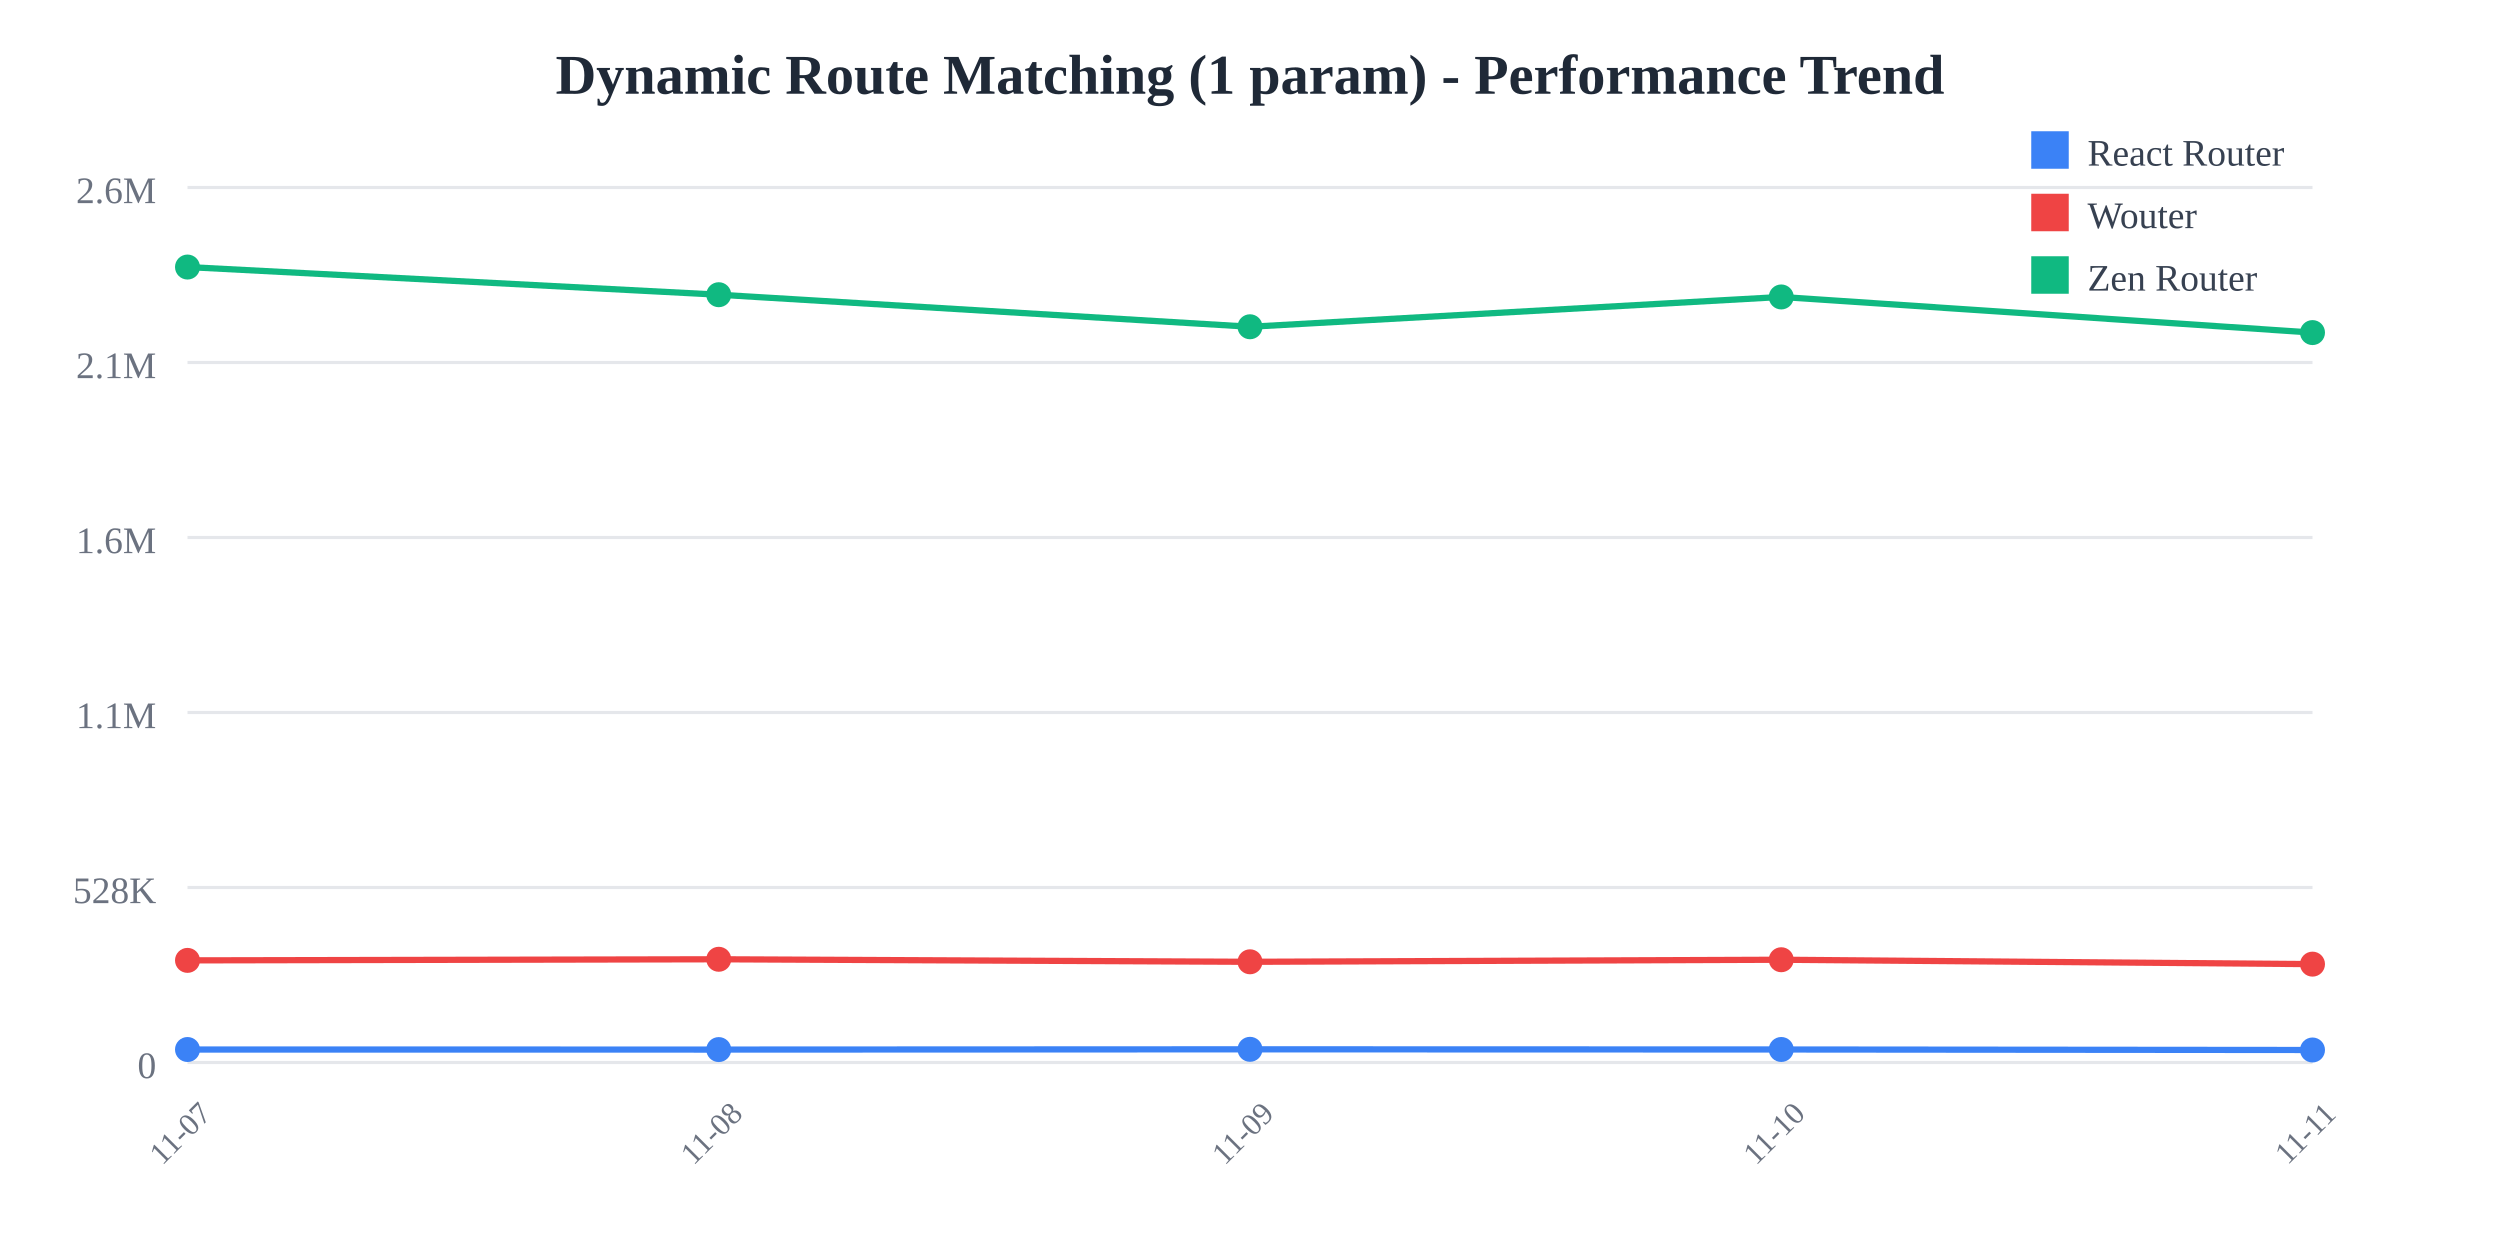
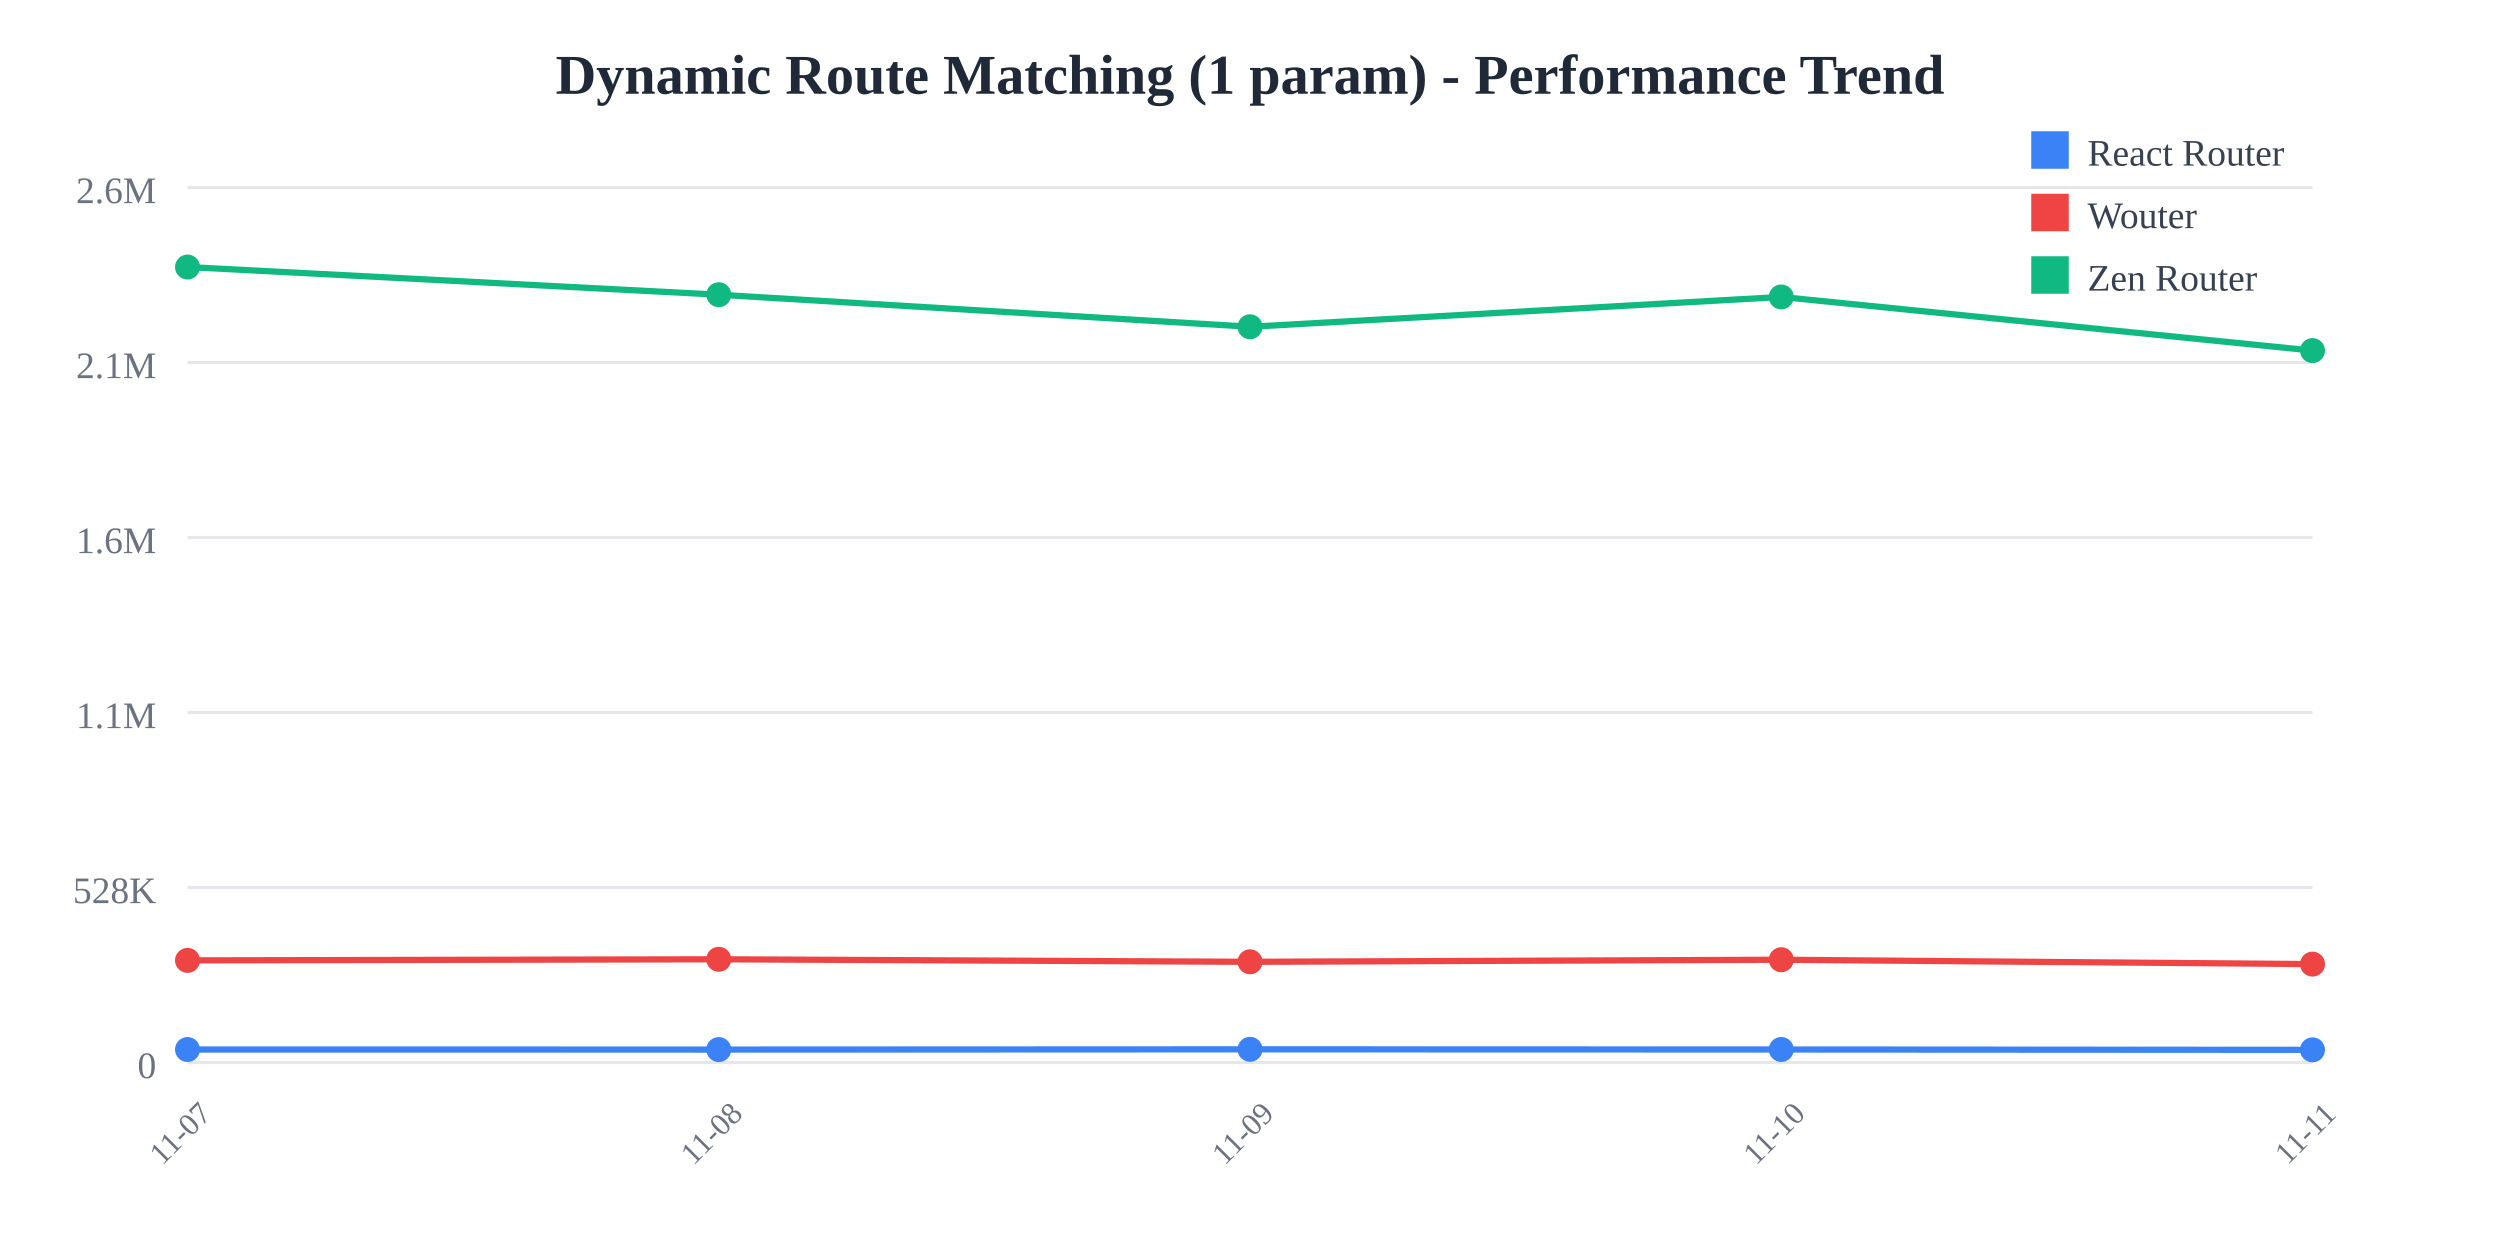
<svg xmlns="http://www.w3.org/2000/svg" width="800" height="400">
  <rect width="800" height="400" fill="white" />
  <text x="400" y="30" text-anchor="middle" font-size="18" font-weight="bold" fill="#1f2937">
    Dynamic Route Matching (1 param) - Performance Trend
  </text>
  <line x1="60" y1="60" x2="740" y2="60" stroke="#e5e7eb" stroke-width="1" />
  <text x="50" y="65" text-anchor="end" font-size="12" fill="#6b7280">
    2.6M
  </text>
  <line x1="60" y1="116" x2="740" y2="116" stroke="#e5e7eb" stroke-width="1" />
  <text x="50" y="121" text-anchor="end" font-size="12" fill="#6b7280">
    2.1M
  </text>
  <line x1="60" y1="172" x2="740" y2="172" stroke="#e5e7eb" stroke-width="1" />
  <text x="50" y="177" text-anchor="end" font-size="12" fill="#6b7280">
    1.6M
  </text>
  <line x1="60" y1="228" x2="740" y2="228" stroke="#e5e7eb" stroke-width="1" />
  <text x="50" y="233" text-anchor="end" font-size="12" fill="#6b7280">
    1.1M
  </text>
  <line x1="60" y1="284" x2="740" y2="284" stroke="#e5e7eb" stroke-width="1" />
  <text x="50" y="289" text-anchor="end" font-size="12" fill="#6b7280">
    528K
  </text>
  <line x1="60" y1="340" x2="740" y2="340" stroke="#e5e7eb" stroke-width="1" />
  <text x="50" y="345" text-anchor="end" font-size="12" fill="#6b7280">
    0
  </text>
  <text x="60" y="365" text-anchor="middle" font-size="10" fill="#6b7280" transform="rotate(-45, 60, 365)">
    11-07
  </text>
  <text x="230" y="365" text-anchor="middle" font-size="10" fill="#6b7280" transform="rotate(-45, 230, 365)">
    11-08
  </text>
  <text x="400" y="365" text-anchor="middle" font-size="10" fill="#6b7280" transform="rotate(-45, 400, 365)">
    11-09
  </text>
  <text x="570" y="365" text-anchor="middle" font-size="10" fill="#6b7280" transform="rotate(-45, 570, 365)">
    11-10
  </text>
  <text x="740" y="365" text-anchor="middle" font-size="10" fill="#6b7280" transform="rotate(-45, 740, 365)">
    11-11
  </text>
-   <polyline points="60,335.844 230,335.865 400,335.783 570,335.835 740,335.997" fill="none" stroke="#3b82f6" stroke-width="2" />
+   <polyline points="60,335.844 230,335.865 400,335.783 570,335.835 740,335.947" fill="none" stroke="#3b82f6" stroke-width="2" />
  <circle cx="60" cy="335.844" r="4" fill="#3b82f6" />
  <circle cx="230" cy="335.865" r="4" fill="#3b82f6" />
  <circle cx="400" cy="335.783" r="4" fill="#3b82f6" />
  <circle cx="570" cy="335.835" r="4" fill="#3b82f6" />
-   <circle cx="740" cy="335.997" r="4" fill="#3b82f6" />
-   <polyline points="60,307.323 230,306.969 400,307.775 570,307.116 740,308.524" fill="none" stroke="#ef4444" stroke-width="2" />
+   <circle cx="740" cy="335.947" r="4" fill="#3b82f6" />
+   <polyline points="60,307.323 230,306.969 400,307.775 570,307.116 740,308.519" fill="none" stroke="#ef4444" stroke-width="2" />
  <circle cx="60" cy="307.323" r="4" fill="#ef4444" />
  <circle cx="230" cy="306.969" r="4" fill="#ef4444" />
  <circle cx="400" cy="307.775" r="4" fill="#ef4444" />
  <circle cx="570" cy="307.116" r="4" fill="#ef4444" />
-   <circle cx="740" cy="308.524" r="4" fill="#ef4444" />
-   <polyline points="60,85.455 230,94.308 400,104.565 570,95.025 740,106.427" fill="none" stroke="#10b981" stroke-width="2" />
+   <circle cx="740" cy="308.519" r="4" fill="#ef4444" />
+   <polyline points="60,85.455 230,94.308 400,104.565 570,95.025 740,112.186" fill="none" stroke="#10b981" stroke-width="2" />
  <circle cx="60" cy="85.455" r="4" fill="#10b981" />
  <circle cx="230" cy="94.308" r="4" fill="#10b981" />
  <circle cx="400" cy="104.565" r="4" fill="#10b981" />
  <circle cx="570" cy="95.025" r="4" fill="#10b981" />
-   <circle cx="740" cy="106.427" r="4" fill="#10b981" />
+   <circle cx="740" cy="112.186" r="4" fill="#10b981" />
  <rect x="650" y="42" width="12" height="12" fill="#3b82f6" />
  <text x="668" y="53" font-size="12" fill="#374151">React Router</text>
  <rect x="650" y="62" width="12" height="12" fill="#ef4444" />
  <text x="668" y="73" font-size="12" fill="#374151">Wouter</text>
  <rect x="650" y="82" width="12" height="12" fill="#10b981" />
  <text x="668" y="93" font-size="12" fill="#374151">Zen Router</text>
</svg>
